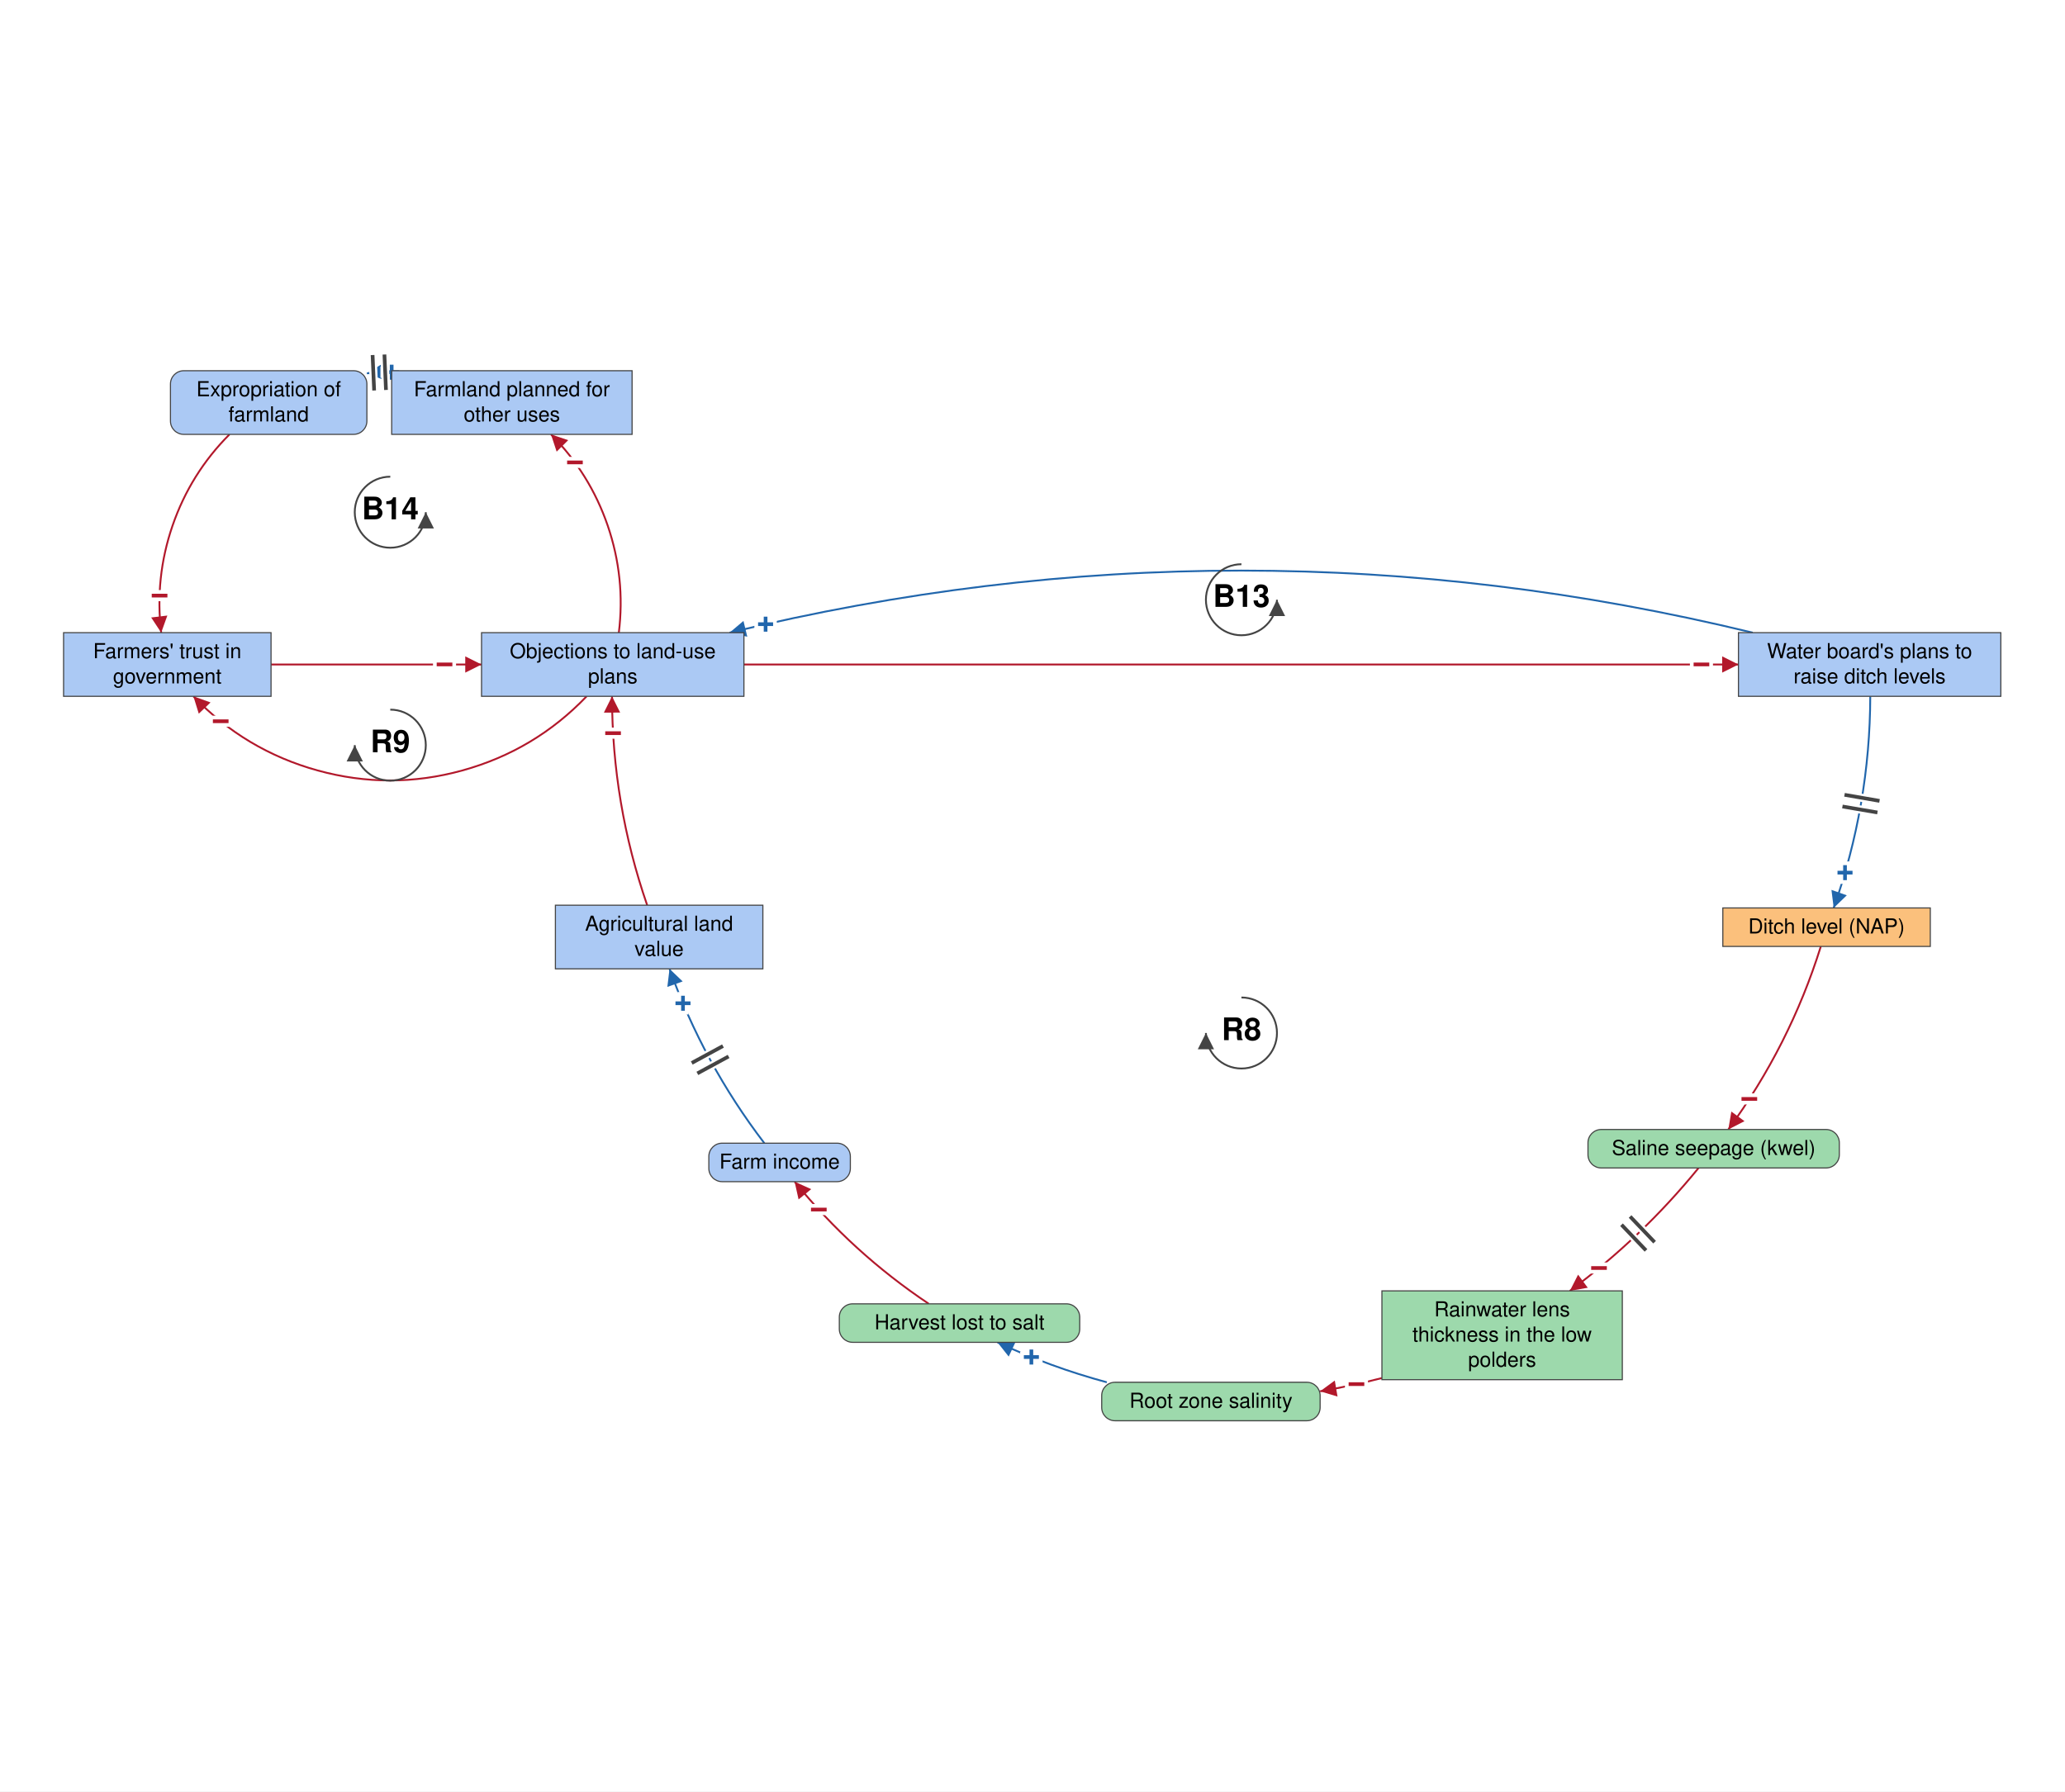
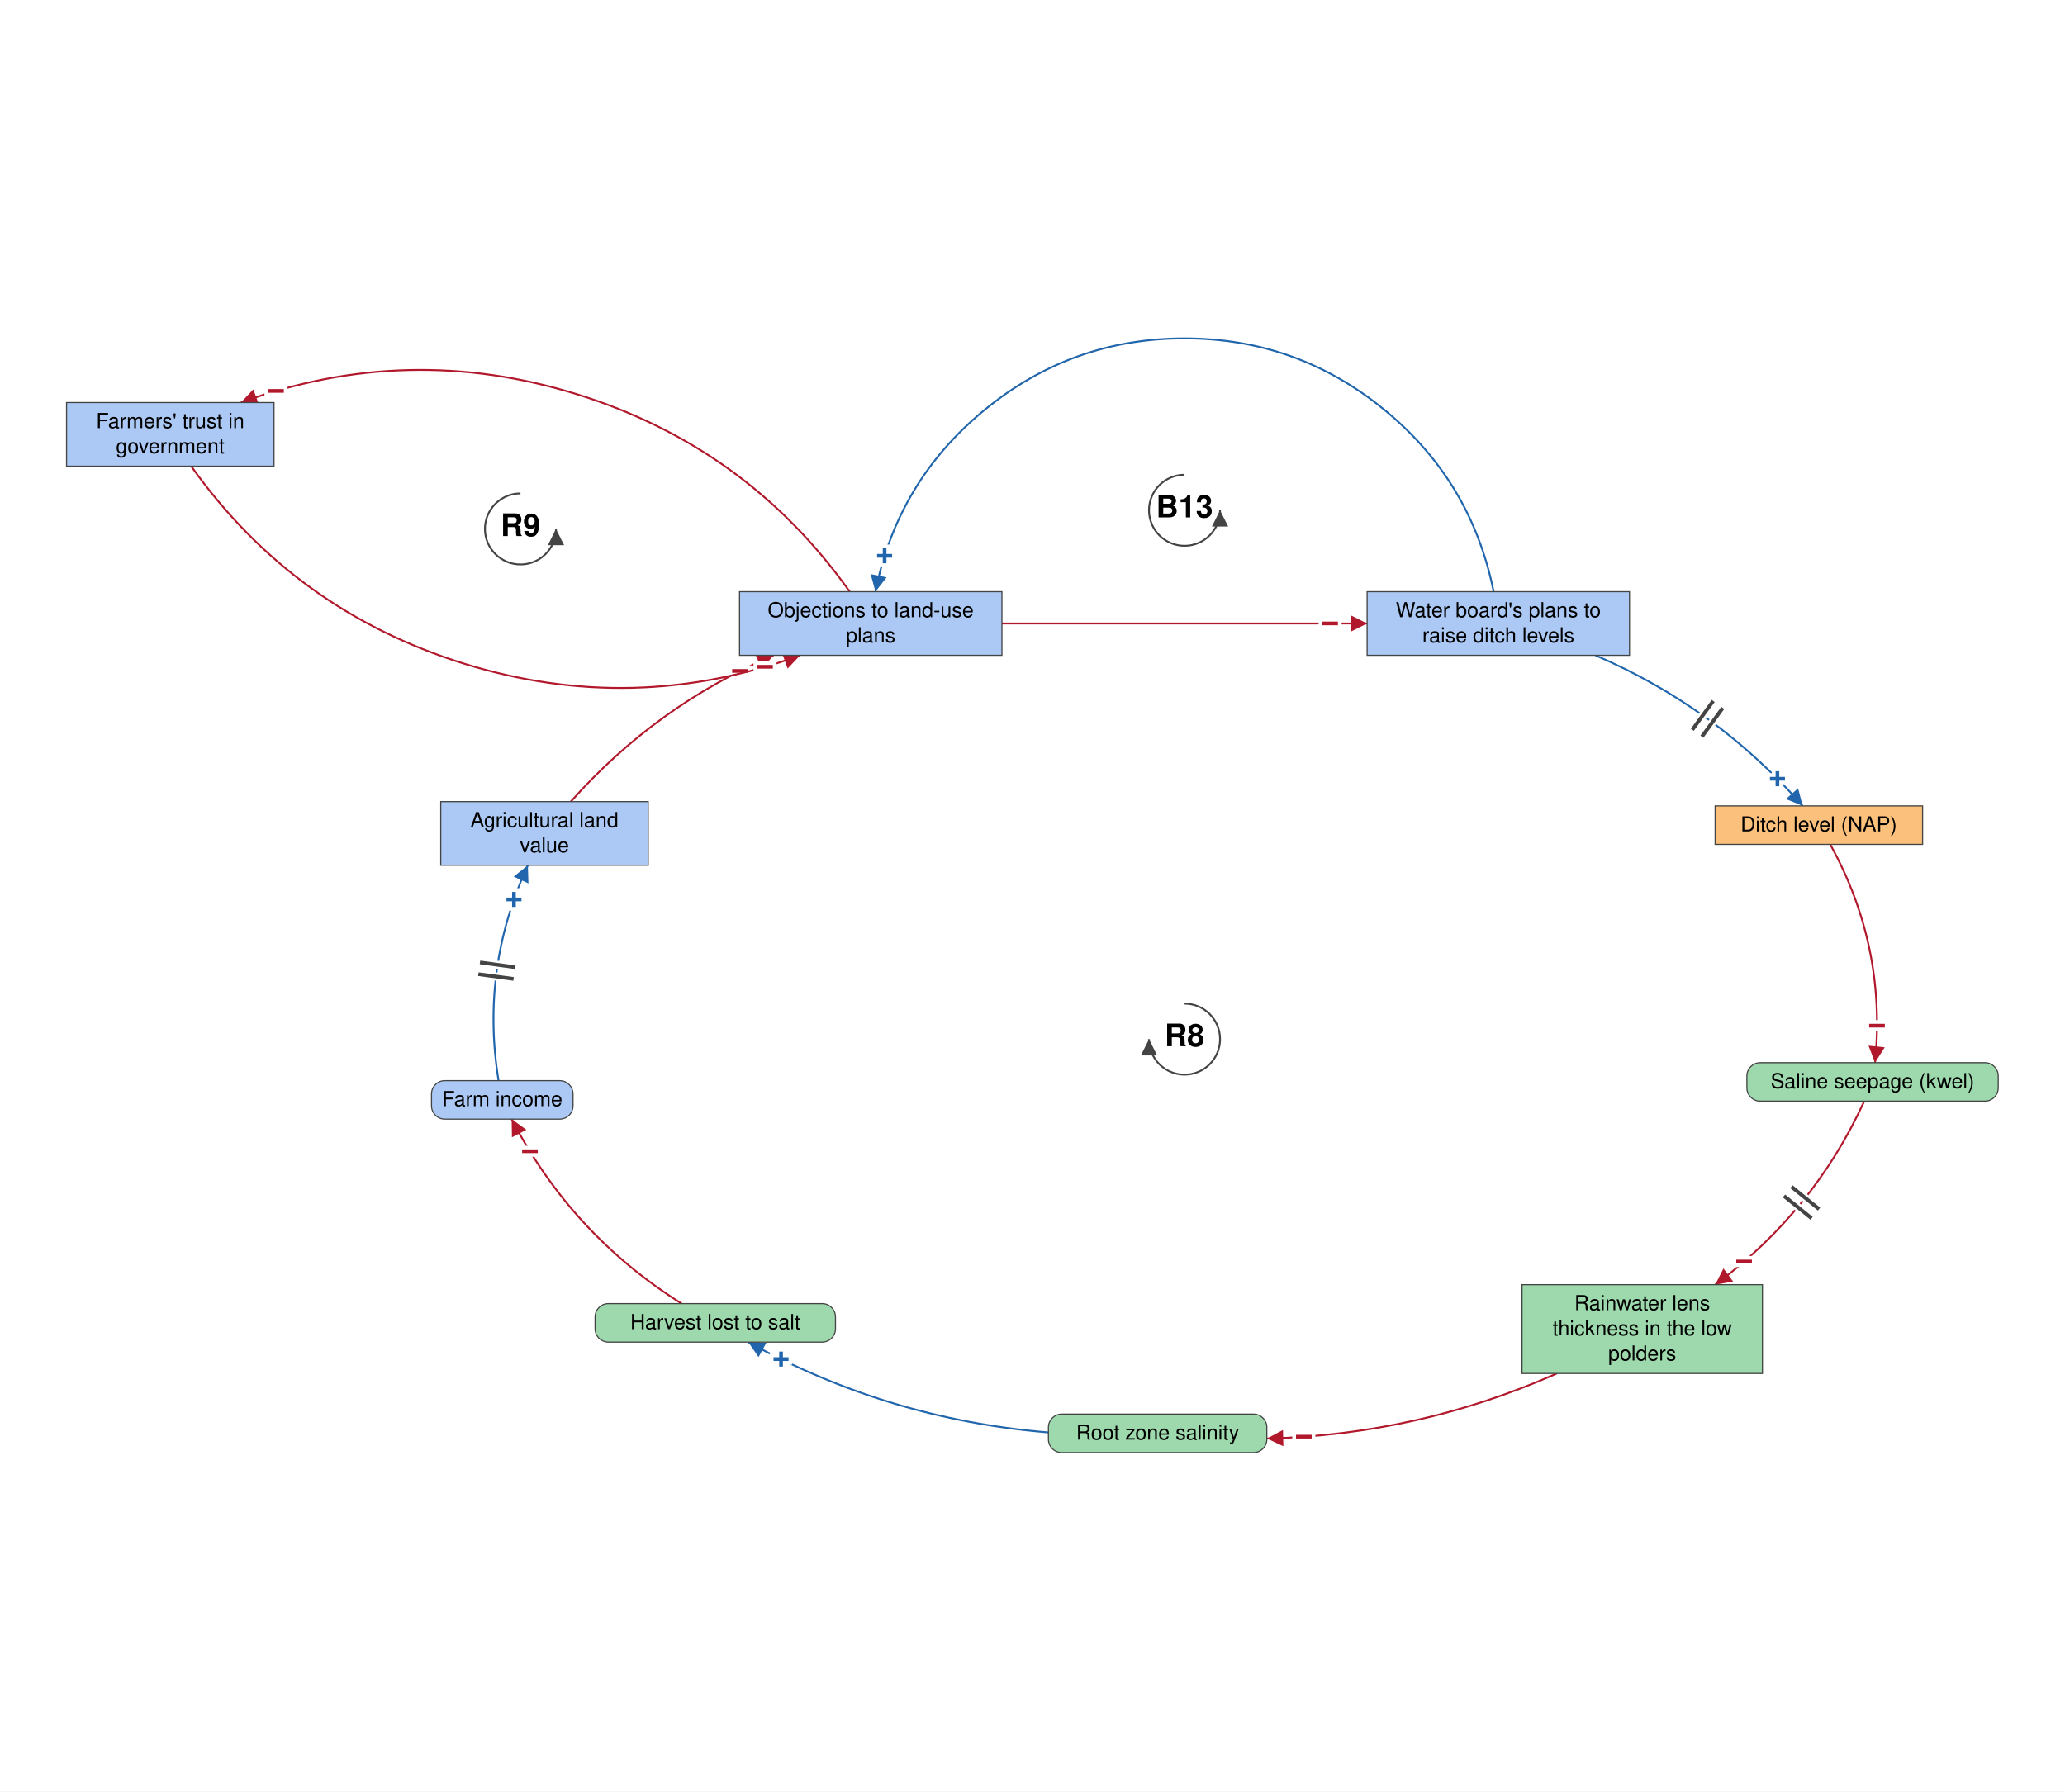
- <svg xmlns="http://www.w3.org/2000/svg" viewBox="-1376 -1219 2790 2421" font-family="Helvetica Neue, Helvetica, Arial, sans-serif" font-size="28" fill="black">
+ <svg xmlns="http://www.w3.org/2000/svg" viewBox="-1380 -1262 2790 2421" font-family="Helvetica Neue, Helvetica, Arial, sans-serif" font-size="28" fill="black">
  <defs>
    <marker id="arrow-plus" viewBox="0 0 10 10" refX="10" refY="5" markerWidth="22" markerHeight="22" markerUnits="userSpaceOnUse" orient="auto">
      <path d="M 0 0 L 10 5 L 0 10 z" fill="#2166AC" />
    </marker>
    <marker id="arrow-minus" viewBox="0 0 10 10" refX="10" refY="5" markerWidth="22" markerHeight="22" markerUnits="userSpaceOnUse" orient="auto">
      <path d="M 0 0 L 10 5 L 0 10 z" fill="#B2182B" />
    </marker>
    <marker id="arrow-grey" viewBox="0 0 10 10" refX="10" refY="5" markerWidth="22" markerHeight="22" markerUnits="userSpaceOnUse" orient="auto">
      <path d="M 0 0 L 10 5 L 0 10 z" fill="#444444" />
    </marker>
  </defs>
-   <rect x="-1376" y="-1219" width="2790" height="2421" fill="white" />
+   <rect x="-1380" y="-1262" width="2790" height="2421" fill="white" />
  <g class="links">
-     <g class="link" data-from="plans-to-raise-ditch-levels" data-to="policy-resistance-legal-delays" data-sign="+" data-delay="false" data-curvature="-0.148">
-       <path class="link-path" d="M 992.1 -364.0 Q 300.9 -531.8 -390.3 -364.0" fill="none" stroke="#2166AC" stroke-width="2.5" marker-end="url(#arrow-plus)" />
-       <text class="sign" x="-341.6" y="-375.4" text-anchor="middle" dominant-baseline="central" font-size="42" font-weight="bold" fill="#2166AC" stroke="white" stroke-width="10" paint-order="stroke">+</text>
+     <g class="link" data-from="plans-to-raise-ditch-levels" data-to="policy-resistance-legal-delays" data-sign="+" data-delay="false" data-curvature="-0.909">
+       <path class="link-path" d="M 638.0 -462.4 Q 608.2 -611.7 490.4 -708.2 Q 372.7 -804.7 220.4 -804.7 Q 68.1 -804.7 -49.6 -708.2 Q -167.4 -611.7 -197.2 -462.4" fill="none" stroke="#2166AC" stroke-width="2.5" marker-end="url(#arrow-plus)" />
+       <text class="sign" x="-184.8" y="-510.8" text-anchor="middle" dominant-baseline="central" font-size="42" font-weight="bold" fill="#2166AC" stroke="white" stroke-width="10" paint-order="stroke">+</text>
    </g>
    <g class="link" data-from="policy-resistance-legal-delays" data-to="plans-to-raise-ditch-levels" data-sign="-" data-delay="false" data-curvature="0">
-       <path class="link-path" d="M -370.9 -321.0 Q 300.9 -321.0 972.8 -321.0" fill="none" stroke="#B2182B" stroke-width="2.5" marker-end="url(#arrow-minus)" />
-       <text class="sign" x="922.8" y="-321.0" text-anchor="middle" dominant-baseline="central" font-size="42" font-weight="bold" fill="#B2182B" stroke="white" stroke-width="10" paint-order="stroke">−</text>
+       <path class="link-path" d="M -26.3 -419.4 Q 220.4 -419.4 467.1 -419.4" fill="none" stroke="#B2182B" stroke-width="2.5" marker-end="url(#arrow-minus)" />
+       <text class="sign" x="417.1" y="-419.4" text-anchor="middle" dominant-baseline="central" font-size="42" font-weight="bold" fill="#B2182B" stroke="white" stroke-width="10" paint-order="stroke">−</text>
    </g>
-     <g class="link" data-from="agricultural-land-value" data-to="policy-resistance-legal-delays" data-sign="-" data-delay="false" data-curvature="0.109">
-       <path class="link-path" d="M -501.6 4.3 Q -549.0 -132.9 -549.1 -278.0" fill="none" stroke="#B2182B" stroke-width="2.5" marker-end="url(#arrow-minus)" />
-       <text class="sign" x="-547.7" y="-228.1" text-anchor="middle" dominant-baseline="central" font-size="42" font-weight="bold" fill="#B2182B" stroke="white" stroke-width="10" paint-order="stroke">−</text>
+     <g class="link" data-from="agricultural-land-value" data-to="policy-resistance-legal-delays" data-sign="-" data-delay="false" data-curvature="0.174">
+       <path class="link-path" d="M -608.8 -178.7 Q -493.9 -308.1 -334.9 -376.4" fill="none" stroke="#B2182B" stroke-width="2.5" marker-end="url(#arrow-minus)" />
+       <text class="sign" x="-380.2" y="-355.2" text-anchor="middle" dominant-baseline="central" font-size="42" font-weight="bold" fill="#B2182B" stroke="white" stroke-width="10" paint-order="stroke">−</text>
    </g>
-     <g class="link" data-from="plans-to-raise-ditch-levels" data-to="ditch-level-nap" data-sign="+" data-delay="true" data-curvature="0.105">
-       <path class="link-path" d="M 1150.9 -278.0 Q 1150.5 -130.8 1101.5 8.0" fill="none" stroke="#2166AC" stroke-width="2.5" marker-end="url(#arrow-plus)" />
-       <text class="sign" x="1116.8" y="-39.6" text-anchor="middle" dominant-baseline="central" font-size="42" font-weight="bold" fill="#2166AC" stroke="white" stroke-width="10" paint-order="stroke">+</text>
-       <path class="delay-cut" d="M 1163.4 -136.7 L 1116.1 -144.9 M 1160.6 -121.0 L 1113.3 -129.1" stroke="white" stroke-width="11" fill="none" />
-       <path class="delay" d="M 1163.4 -136.7 L 1116.1 -144.9 M 1160.6 -121.0 L 1113.3 -129.1" stroke="#444444" stroke-width="5" fill="none" />
+     <g class="link" data-from="plans-to-raise-ditch-levels" data-to="ditch-level-nap" data-sign="+" data-delay="true" data-curvature="0.168">
+       <path class="link-path" d="M 775.5 -376.4 Q 938.6 -306.4 1055.6 -172.9" fill="none" stroke="#2166AC" stroke-width="2.5" marker-end="url(#arrow-plus)" />
+       <text class="sign" x="1021.5" y="-209.5" text-anchor="middle" dominant-baseline="central" font-size="42" font-weight="bold" fill="#2166AC" stroke="white" stroke-width="10" paint-order="stroke">+</text>
+       <path class="delay-cut" d="M 934.7 -314.7 L 906.5 -275.8 M 947.6 -305.3 L 919.4 -266.4" stroke="white" stroke-width="11" fill="none" />
+       <path class="delay" d="M 934.7 -314.7 L 906.5 -275.8 M 947.6 -305.3 L 919.4 -266.4" stroke="#444444" stroke-width="5" fill="none" />
    </g>
-     <g class="link" data-from="ditch-level-nap" data-to="saline-seepage-kwel" data-sign="-" data-delay="false" data-curvature="0.1">
-       <path class="link-path" d="M 1084.1 60.0 Q 1042.1 194.0 959.1 307.4" fill="none" stroke="#B2182B" stroke-width="2.5" marker-end="url(#arrow-minus)" />
-       <text class="sign" x="987.5" y="266.2" text-anchor="middle" dominant-baseline="central" font-size="42" font-weight="bold" fill="#B2182B" stroke="white" stroke-width="10" paint-order="stroke">−</text>
+     <g class="link" data-from="ditch-level-nap" data-to="saline-seepage-kwel" data-sign="-" data-delay="false" data-curvature="0.181">
+       <path class="link-path" d="M 1092.8 -120.9 Q 1169.1 17.2 1153.3 174.1" fill="none" stroke="#B2182B" stroke-width="2.5" marker-end="url(#arrow-minus)" />
+       <text class="sign" x="1156.0" y="124.2" text-anchor="middle" dominant-baseline="central" font-size="42" font-weight="bold" fill="#B2182B" stroke="white" stroke-width="10" paint-order="stroke">−</text>
    </g>
-     <g class="link" data-from="saline-seepage-kwel" data-to="freshwater-lens-thickness" data-sign="-" data-delay="true" data-curvature="0.1">
-       <path class="link-path" d="M 918.9 359.4 Q 842.4 453.4 745.0 525.5" fill="none" stroke="#B2182B" stroke-width="2.5" marker-end="url(#arrow-minus)" />
-       <text class="sign" x="784.4" y="494.7" text-anchor="middle" dominant-baseline="central" font-size="42" font-weight="bold" fill="#B2182B" stroke="white" stroke-width="10" paint-order="stroke">−</text>
-       <path class="delay-cut" d="M 859.5 459.7 L 826.4 425.0 M 847.9 470.8 L 814.8 436.1" stroke="white" stroke-width="11" fill="none" />
-       <path class="delay" d="M 859.5 459.7 L 826.4 425.0 M 847.9 470.8 L 814.8 436.1" stroke="#444444" stroke-width="5" fill="none" />
+     <g class="link" data-from="saline-seepage-kwel" data-to="freshwater-lens-thickness" data-sign="-" data-delay="true" data-curvature="0.184">
+       <path class="link-path" d="M 1138.8 226.1 Q 1070.0 376.0 937.4 474.1" fill="none" stroke="#B2182B" stroke-width="2.5" marker-end="url(#arrow-minus)" />
+       <text class="sign" x="976.4" y="442.9" text-anchor="middle" dominant-baseline="central" font-size="42" font-weight="bold" fill="#B2182B" stroke="white" stroke-width="10" paint-order="stroke">−</text>
+       <path class="delay-cut" d="M 1077.7 372.0 L 1040.4 341.7 M 1067.6 384.4 L 1030.3 354.2" stroke="white" stroke-width="11" fill="none" />
+       <path class="delay" d="M 1077.7 372.0 L 1040.4 341.7 M 1067.6 384.4 L 1030.3 354.2" stroke="#444444" stroke-width="5" fill="none" />
    </g>
-     <g class="link" data-from="freshwater-lens-thickness" data-to="root-zone-salinity" data-sign="-" data-delay="false" data-curvature="0.103">
-       <path class="link-path" d="M 491.1 643.3 Q 449.7 654.0 407.6 661.2" fill="none" stroke="#B2182B" stroke-width="2.5" marker-end="url(#arrow-minus)" />
-       <text class="sign" x="456.7" y="651.6" text-anchor="middle" dominant-baseline="central" font-size="42" font-weight="bold" fill="#B2182B" stroke="white" stroke-width="10" paint-order="stroke">−</text>
+     <g class="link" data-from="freshwater-lens-thickness" data-to="root-zone-salinity" data-sign="-" data-delay="false" data-curvature="0.167">
+       <path class="link-path" d="M 723.5 594.1 Q 536.3 677.0 331.7 682.0" fill="none" stroke="#B2182B" stroke-width="2.5" marker-end="url(#arrow-minus)" />
+       <text class="sign" x="381.6" y="679.6" text-anchor="middle" dominant-baseline="central" font-size="42" font-weight="bold" fill="#B2182B" stroke="white" stroke-width="10" paint-order="stroke">−</text>
    </g>
-     <g class="link" data-from="root-zone-salinity" data-to="harvest-lost-to-salt" data-sign="+" data-delay="false" data-curvature="0.1">
-       <path class="link-path" d="M 119.4 649.0 Q 43.2 628.5 -28.4 595.0" fill="none" stroke="#2166AC" stroke-width="2.5" marker-end="url(#arrow-plus)" />
-       <text class="sign" x="17.5" y="615.0" text-anchor="middle" dominant-baseline="central" font-size="42" font-weight="bold" fill="#2166AC" stroke="white" stroke-width="10" paint-order="stroke">+</text>
+     <g class="link" data-from="root-zone-salinity" data-to="harvest-lost-to-salt" data-sign="+" data-delay="false" data-curvature="0.156">
+       <path class="link-path" d="M 36.5 673.8 Q -179.3 656.2 -369.1 551.7" fill="none" stroke="#2166AC" stroke-width="2.5" marker-end="url(#arrow-plus)" />
+       <text class="sign" x="-324.7" y="574.8" text-anchor="middle" dominant-baseline="central" font-size="42" font-weight="bold" fill="#2166AC" stroke="white" stroke-width="10" paint-order="stroke">+</text>
    </g>
-     <g class="link" data-from="harvest-lost-to-salt" data-to="farm-revenue" data-sign="-" data-delay="false" data-curvature="0.1">
-       <path class="link-path" d="M -121.1 543.0 Q -224.2 474.1 -302.4 377.9" fill="none" stroke="#B2182B" stroke-width="2.5" marker-end="url(#arrow-minus)" />
-       <text class="sign" x="-269.7" y="415.7" text-anchor="middle" dominant-baseline="central" font-size="42" font-weight="bold" fill="#B2182B" stroke="white" stroke-width="10" paint-order="stroke">−</text>
+     <g class="link" data-from="harvest-lost-to-salt" data-to="farm-revenue" data-sign="-" data-delay="false" data-curvature="0.166">
+       <path class="link-path" d="M -459.0 499.7 Q -607.8 406.3 -688.7 250.4" fill="none" stroke="#B2182B" stroke-width="2.5" marker-end="url(#arrow-minus)" />
+       <text class="sign" x="-664.0" y="293.9" text-anchor="middle" dominant-baseline="central" font-size="42" font-weight="bold" fill="#B2182B" stroke="white" stroke-width="10" paint-order="stroke">−</text>
    </g>
-     <g class="link" data-from="farm-revenue" data-to="agricultural-land-value" data-sign="+" data-delay="true" data-curvature="0.1">
-       <path class="link-path" d="M -343.3 325.9 Q -425.7 218.1 -471.4 90.3" fill="none" stroke="#2166AC" stroke-width="2.5" marker-end="url(#arrow-plus)" />
-       <text class="sign" x="-453.2" y="136.9" text-anchor="middle" dominant-baseline="central" font-size="42" font-weight="bold" fill="#2166AC" stroke="white" stroke-width="10" paint-order="stroke">+</text>
-       <path class="delay-cut" d="M -433.8 231.6 L -391.6 208.7 M -441.4 217.5 L -399.2 194.6" stroke="white" stroke-width="11" fill="none" />
-       <path class="delay" d="M -433.8 231.6 L -391.6 208.7 M -441.4 217.5 L -399.2 194.6" stroke="#444444" stroke-width="5" fill="none" />
+     <g class="link" data-from="farm-revenue" data-to="agricultural-land-value" data-sign="+" data-delay="true" data-curvature="0.188">
+       <path class="link-path" d="M -706.4 198.4 Q -731.1 46.8 -666.8 -92.7" fill="none" stroke="#2166AC" stroke-width="2.5" marker-end="url(#arrow-plus)" />
+       <text class="sign" x="-685.6" y="-46.4" text-anchor="middle" dominant-baseline="central" font-size="42" font-weight="bold" fill="#2166AC" stroke="white" stroke-width="10" paint-order="stroke">+</text>
+       <path class="delay-cut" d="M -733.7 54.5 L -686.1 60.9 M -731.5 38.6 L -684.0 45.1" stroke="white" stroke-width="11" fill="none" />
+       <path class="delay" d="M -733.7 54.5 L -686.1 60.9 M -731.5 38.6 L -684.0 45.1" stroke="#444444" stroke-width="5" fill="none" />
    </g>
-     <g class="link" data-from="policy-resistance-legal-delays" data-to="farmers-trust-in-government" data-sign="-" data-delay="false" data-curvature="0.52">
-       <path class="link-path" d="M -583.4 -278.0 Q -653.5 -204.8 -751.3 -177.8 Q -849.1 -150.8 -946.8 -177.8 Q -1044.6 -204.8 -1114.7 -278.0" fill="none" stroke="#B2182B" stroke-width="2.5" marker-end="url(#arrow-minus)" />
-       <text class="sign" x="-1077.8" y="-244.2" text-anchor="middle" dominant-baseline="central" font-size="42" font-weight="bold" fill="#B2182B" stroke="white" stroke-width="10" paint-order="stroke">−</text>
+     <g class="link" data-from="policy-resistance-legal-delays" data-to="farmers-trust-in-government" data-sign="-" data-delay="false" data-curvature="-0.4">
+       <path class="link-path" d="M -231.9 -462.4 Q -371.0 -657.9 -600.1 -729.1 Q -829.2 -800.2 -1054.6 -718.0" fill="none" stroke="#B2182B" stroke-width="2.5" marker-end="url(#arrow-minus)" />
+       <text class="sign" x="-1007.1" y="-733.6" text-anchor="middle" dominant-baseline="central" font-size="42" font-weight="bold" fill="#B2182B" stroke="white" stroke-width="10" paint-order="stroke">−</text>
    </g>
-     <g class="link" data-from="farmers-trust-in-government" data-to="policy-resistance-legal-delays" data-sign="-" data-delay="false" data-curvature="0">
-       <path class="link-path" d="M -1009.9 -321.0 Q -867.6 -321.0 -725.4 -321.0" fill="none" stroke="#B2182B" stroke-width="2.5" marker-end="url(#arrow-minus)" />
-       <text class="sign" x="-775.4" y="-321.0" text-anchor="middle" dominant-baseline="central" font-size="42" font-weight="bold" fill="#B2182B" stroke="white" stroke-width="10" paint-order="stroke">−</text>
-     </g>
-     <g class="link" data-from="municipality-plans-for-farmland" data-to="expropriation-of-farmland" data-sign="+" data-delay="true" data-curvature="-0.249">
-       <path class="link-path" d="M -846.8 -715.9 Q -863.6 -716.0 -880.3 -714.5" fill="none" stroke="#2166AC" stroke-width="2.5" marker-end="url(#arrow-plus)" />
-       <text class="sign" x="-846.8" y="-715.9" text-anchor="middle" dominant-baseline="central" font-size="42" font-weight="bold" fill="#2166AC" stroke="white" stroke-width="10" paint-order="stroke">+</text>
-       <path class="delay-cut" d="M -854.5 -692.0 L -856.6 -739.9 M -870.5 -691.3 L -872.6 -739.2" stroke="white" stroke-width="11" fill="none" />
-       <path class="delay" d="M -854.5 -692.0 L -856.6 -739.9 M -870.5 -691.3 L -872.6 -739.2" stroke="#444444" stroke-width="5" fill="none" />
-     </g>
-     <g class="link" data-from="expropriation-of-farmland" data-to="farmers-trust-in-government" data-sign="-" data-delay="false" data-curvature="-0.323">
-       <path class="link-path" d="M -1065.9 -632.0 Q -1118.6 -579.2 -1142.9 -508.6 Q -1167.1 -438.1 -1158.2 -364.0" fill="none" stroke="#B2182B" stroke-width="2.5" marker-end="url(#arrow-minus)" />
-       <text class="sign" x="-1160.4" y="-414.0" text-anchor="middle" dominant-baseline="central" font-size="42" font-weight="bold" fill="#B2182B" stroke="white" stroke-width="10" paint-order="stroke">−</text>
-     </g>
-     <g class="link" data-from="policy-resistance-legal-delays" data-to="municipality-plans-for-farmland" data-sign="-" data-delay="false" data-curvature="-0.323">
-       <path class="link-path" d="M -539.9 -364.0 Q -530.8 -438.0 -554.9 -508.6 Q -579.1 -579.1 -631.6 -632.0" fill="none" stroke="#B2182B" stroke-width="2.5" marker-end="url(#arrow-minus)" />
-       <text class="sign" x="-599.2" y="-594.0" text-anchor="middle" dominant-baseline="central" font-size="42" font-weight="bold" fill="#B2182B" stroke="white" stroke-width="10" paint-order="stroke">−</text>
+     <g class="link" data-from="farmers-trust-in-government" data-to="policy-resistance-legal-delays" data-sign="-" data-delay="false" data-curvature="-0.4">
+       <path class="link-path" d="M -1121.7 -632.0 Q -982.6 -436.5 -753.5 -365.3 Q -524.3 -294.1 -298.9 -376.4" fill="none" stroke="#B2182B" stroke-width="2.5" marker-end="url(#arrow-minus)" />
+       <text class="sign" x="-346.4" y="-360.8" text-anchor="middle" dominant-baseline="central" font-size="42" font-weight="bold" fill="#B2182B" stroke="white" stroke-width="10" paint-order="stroke">−</text>
    </g>
  </g>
  <g class="elements">
    <g class="element" data-id="farmers-trust-in-government" data-domain="Social" data-type="Stock" data-adaptive="false">
-       <rect x="-1290.1" y="-364.0" width="280.3" height="86.0" rx="0" fill="#ABC9F4" stroke="#444444" stroke-width="1.5" />
-       <text x="-1150.0" y="-329.5" text-anchor="middle">Farmers' trust in</text>
-       <text x="-1150.0" y="-295.5" text-anchor="middle">government</text>
+       <rect x="-1290.1" y="-718.0" width="280.3" height="86.0" rx="0" fill="#ABC9F4" stroke="#444444" stroke-width="1.5" />
+       <text x="-1150.0" y="-683.5" text-anchor="middle">Farmers' trust in</text>
+       <text x="-1150.0" y="-649.5" text-anchor="middle">government</text>
    </g>
    <g class="element" data-id="policy-resistance-legal-delays" data-domain="Social" data-type="Stock" data-adaptive="false">
-       <rect x="-725.4" y="-364.0" width="354.5" height="86.0" rx="0" fill="#ABC9F4" stroke="#444444" stroke-width="1.5" />
-       <text x="-548.1" y="-329.5" text-anchor="middle">Objections to land-use</text>
-       <text x="-548.1" y="-295.5" text-anchor="middle">plans</text>
+       <rect x="-380.8" y="-462.4" width="354.5" height="86.0" rx="0" fill="#ABC9F4" stroke="#444444" stroke-width="1.5" />
+       <text x="-203.6" y="-427.9" text-anchor="middle">Objections to land-use</text>
+       <text x="-203.6" y="-393.9" text-anchor="middle">plans</text>
    </g>
    <g class="element" data-id="plans-to-raise-ditch-levels" data-domain="Social" data-type="Stock" data-adaptive="false">
-       <rect x="972.8" y="-364.0" width="354.5" height="86.0" rx="0" fill="#ABC9F4" stroke="#444444" stroke-width="1.5" />
-       <text x="1150.0" y="-329.5" text-anchor="middle">Water board's plans to</text>
-       <text x="1150.0" y="-295.5" text-anchor="middle">raise ditch levels</text>
-     </g>
-     <g class="element" data-id="municipality-plans-for-farmland" data-domain="Social" data-type="Stock" data-adaptive="false">
-       <rect x="-846.8" y="-718.0" width="324.8" height="86.0" rx="0" fill="#ABC9F4" stroke="#444444" stroke-width="1.5" />
-       <text x="-684.4" y="-683.5" text-anchor="middle">Farmland planned for</text>
-       <text x="-684.4" y="-649.5" text-anchor="middle">other uses</text>
-     </g>
-     <g class="element" data-id="expropriation-of-farmland" data-domain="Social" data-type="Auxiliary" data-adaptive="false">
-       <rect x="-1145.7" y="-718.0" width="265.4" height="86.0" rx="18" fill="#ABC9F4" stroke="#444444" stroke-width="1.5" />
-       <text x="-1013.0" y="-683.5" text-anchor="middle">Expropriation of</text>
-       <text x="-1013.0" y="-649.5" text-anchor="middle">farmland</text>
+       <rect x="467.1" y="-462.4" width="354.5" height="86.0" rx="0" fill="#ABC9F4" stroke="#444444" stroke-width="1.5" />
+       <text x="644.4" y="-427.9" text-anchor="middle">Water board's plans to</text>
+       <text x="644.4" y="-393.9" text-anchor="middle">raise ditch levels</text>
    </g>
    <g class="element" data-id="ditch-level-nap" data-domain="Technological" data-type="Stock" data-adaptive="false">
-       <rect x="951.7" y="8.0" width="280.3" height="52.0" rx="0" fill="#FBC07C" stroke="#444444" stroke-width="1.5" />
-       <text x="1091.8" y="42.5" text-anchor="middle">Ditch level (NAP)</text>
+       <rect x="937.3" y="-172.9" width="280.3" height="52.0" rx="0" fill="#FBC07C" stroke="#444444" stroke-width="1.5" />
+       <text x="1077.4" y="-138.4" text-anchor="middle">Ditch level (NAP)</text>
    </g>
    <g class="element" data-id="saline-seepage-kwel" data-domain="Ecological" data-type="Auxiliary" data-adaptive="false">
-       <rect x="769.5" y="307.4" width="339.6" height="52.0" rx="18" fill="#9DD9AC" stroke="#444444" stroke-width="1.5" />
-       <text x="939.3" y="341.9" text-anchor="middle">Saline seepage (kwel)</text>
+       <rect x="980.2" y="174.1" width="339.6" height="52.0" rx="18" fill="#9DD9AC" stroke="#444444" stroke-width="1.5" />
+       <text x="1150.0" y="208.6" text-anchor="middle">Saline seepage (kwel)</text>
    </g>
    <g class="element" data-id="freshwater-lens-thickness" data-domain="Ecological" data-type="Stock" data-adaptive="false">
-       <rect x="491.1" y="525.5" width="324.8" height="120.0" rx="0" fill="#9DD9AC" stroke="#444444" stroke-width="1.5" />
-       <text x="653.5" y="560.0" text-anchor="middle">Rainwater lens</text>
-       <text x="653.5" y="594.0" text-anchor="middle">thickness in the low</text>
-       <text x="653.5" y="628.0" text-anchor="middle">polders</text>
+       <rect x="676.4" y="474.1" width="324.8" height="120.0" rx="0" fill="#9DD9AC" stroke="#444444" stroke-width="1.5" />
+       <text x="838.8" y="508.6" text-anchor="middle">Rainwater lens</text>
+       <text x="838.8" y="542.6" text-anchor="middle">thickness in the low</text>
+       <text x="838.8" y="576.6" text-anchor="middle">polders</text>
    </g>
    <g class="element" data-id="root-zone-salinity" data-domain="Ecological" data-type="Auxiliary" data-adaptive="false">
-       <rect x="112.5" y="649.0" width="295.1" height="52.0" rx="18" fill="#9DD9AC" stroke="#444444" stroke-width="1.5" />
-       <text x="260.1" y="683.5" text-anchor="middle">Root zone salinity</text>
+       <rect x="36.5" y="649.0" width="295.1" height="52.0" rx="18" fill="#9DD9AC" stroke="#444444" stroke-width="1.5" />
+       <text x="184.1" y="683.5" text-anchor="middle">Root zone salinity</text>
    </g>
    <g class="element" data-id="harvest-lost-to-salt" data-domain="Ecological" data-type="Auxiliary" data-adaptive="false">
-       <rect x="-242.0" y="543.0" width="324.8" height="52.0" rx="18" fill="#9DD9AC" stroke="#444444" stroke-width="1.5" />
-       <text x="-79.6" y="577.5" text-anchor="middle">Harvest lost to salt</text>
+       <rect x="-576.0" y="499.7" width="324.8" height="52.0" rx="18" fill="#9DD9AC" stroke="#444444" stroke-width="1.5" />
+       <text x="-413.6" y="534.2" text-anchor="middle">Harvest lost to salt</text>
    </g>
    <g class="element" data-id="farm-revenue" data-domain="Social" data-type="Auxiliary" data-adaptive="false">
-       <rect x="-418.3" y="325.9" width="191.2" height="52.0" rx="18" fill="#ABC9F4" stroke="#444444" stroke-width="1.5" />
-       <text x="-322.7" y="360.4" text-anchor="middle">Farm income</text>
+       <rect x="-797.0" y="198.4" width="191.2" height="52.0" rx="18" fill="#ABC9F4" stroke="#444444" stroke-width="1.5" />
+       <text x="-701.4" y="232.9" text-anchor="middle">Farm income</text>
    </g>
    <g class="element" data-id="agricultural-land-value" data-domain="Social" data-type="Stock" data-adaptive="false">
-       <rect x="-625.6" y="4.3" width="280.3" height="86.0" rx="0" fill="#ABC9F4" stroke="#444444" stroke-width="1.5" />
-       <text x="-485.5" y="38.8" text-anchor="middle">Agricultural land</text>
-       <text x="-485.5" y="72.8" text-anchor="middle">value</text>
+       <rect x="-784.5" y="-178.7" width="280.3" height="86.0" rx="0" fill="#ABC9F4" stroke="#444444" stroke-width="1.5" />
+       <text x="-644.4" y="-144.2" text-anchor="middle">Agricultural land</text>
+       <text x="-644.4" y="-110.2" text-anchor="middle">value</text>
    </g>
  </g>
  <g class="loop" data-id="B13">
-     <path d="M 301.3 -456.5 A 48 48 0 1 0 349.3 -408.5" fill="none" stroke="#444444" stroke-width="2.5" marker-end="url(#arrow-grey)" />
-     <text class="loop-id" x="301.3" y="-408.5" text-anchor="middle" dominant-baseline="central" font-size="42" font-weight="bold">B13</text>
+     <path d="M 220.4 -620.4 A 48 48 0 1 0 268.4 -572.4" fill="none" stroke="#444444" stroke-width="2.5" marker-end="url(#arrow-grey)" />
+     <text class="loop-id" x="220.4" y="-572.4" text-anchor="middle" dominant-baseline="central" font-size="42" font-weight="bold">B13</text>
  </g>
  <g class="loop" data-id="R8">
-     <path d="M 301.3 129.0 A 48 48 0 1 1 253.3 177.0" fill="none" stroke="#444444" stroke-width="2.5" marker-end="url(#arrow-grey)" />
-     <text class="loop-id" x="301.3" y="177.0" text-anchor="middle" dominant-baseline="central" font-size="42" font-weight="bold">R8</text>
+     <path d="M 220.4 94.3 A 48 48 0 1 1 172.4 142.3" fill="none" stroke="#444444" stroke-width="2.5" marker-end="url(#arrow-grey)" />
+     <text class="loop-id" x="220.4" y="142.3" text-anchor="middle" dominant-baseline="central" font-size="42" font-weight="bold">R8</text>
  </g>
  <g class="loop" data-id="R9">
-     <path d="M -848.7 -260.0 A 48 48 0 1 1 -896.7 -212.0" fill="none" stroke="#444444" stroke-width="2.5" marker-end="url(#arrow-grey)" />
-     <text class="loop-id" x="-848.7" y="-212.0" text-anchor="middle" dominant-baseline="central" font-size="42" font-weight="bold">R9</text>
-   </g>
-   <g class="loop" data-id="B14">
-     <path d="M -848.7 -574.8 A 48 48 0 1 0 -800.7 -526.8" fill="none" stroke="#444444" stroke-width="2.5" marker-end="url(#arrow-grey)" />
-     <text class="loop-id" x="-848.7" y="-526.8" text-anchor="middle" dominant-baseline="central" font-size="42" font-weight="bold">B14</text>
+     <path d="M -676.8 -595.2 A 48 48 0 1 0 -628.8 -547.2" fill="none" stroke="#444444" stroke-width="2.5" marker-end="url(#arrow-grey)" />
+     <text class="loop-id" x="-676.8" y="-547.2" text-anchor="middle" dominant-baseline="central" font-size="42" font-weight="bold">R9</text>
  </g>
</svg>
